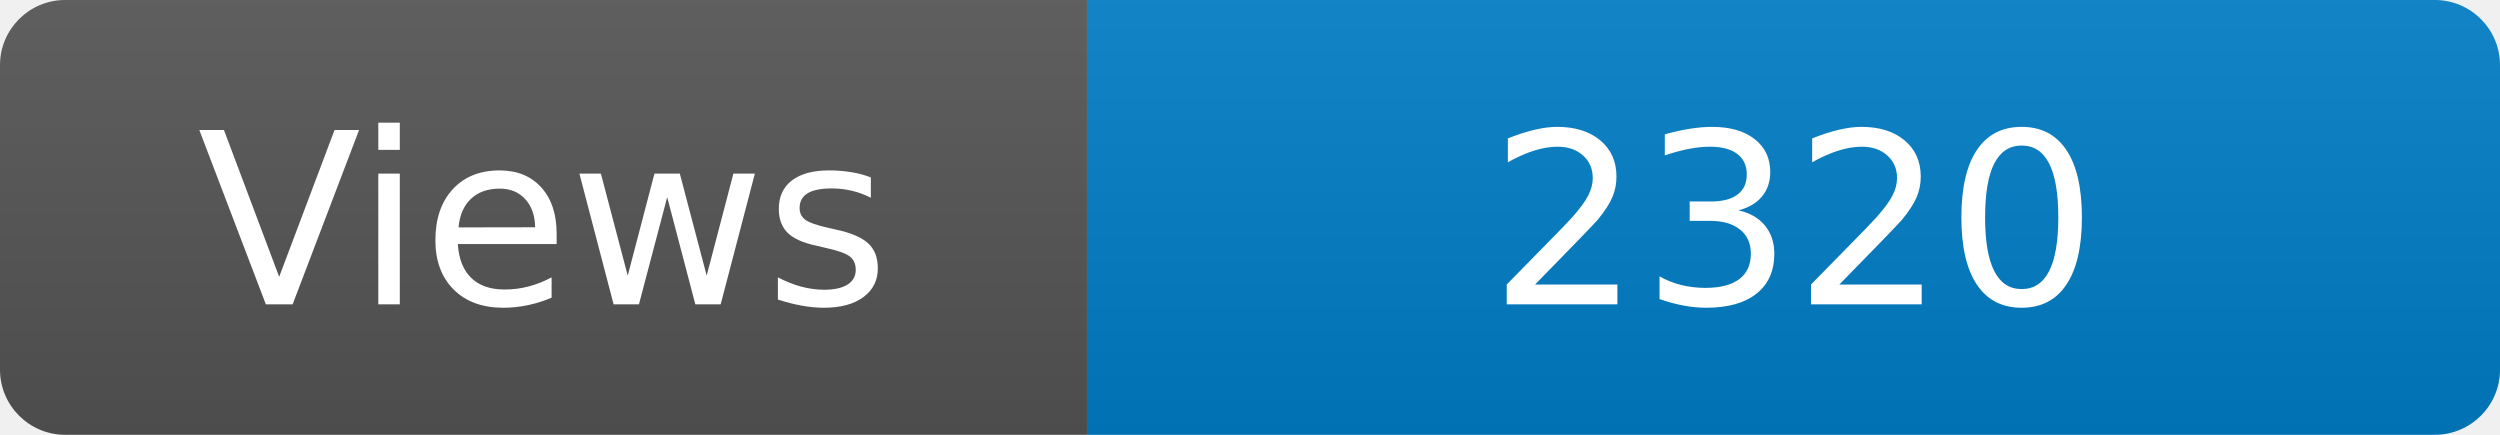
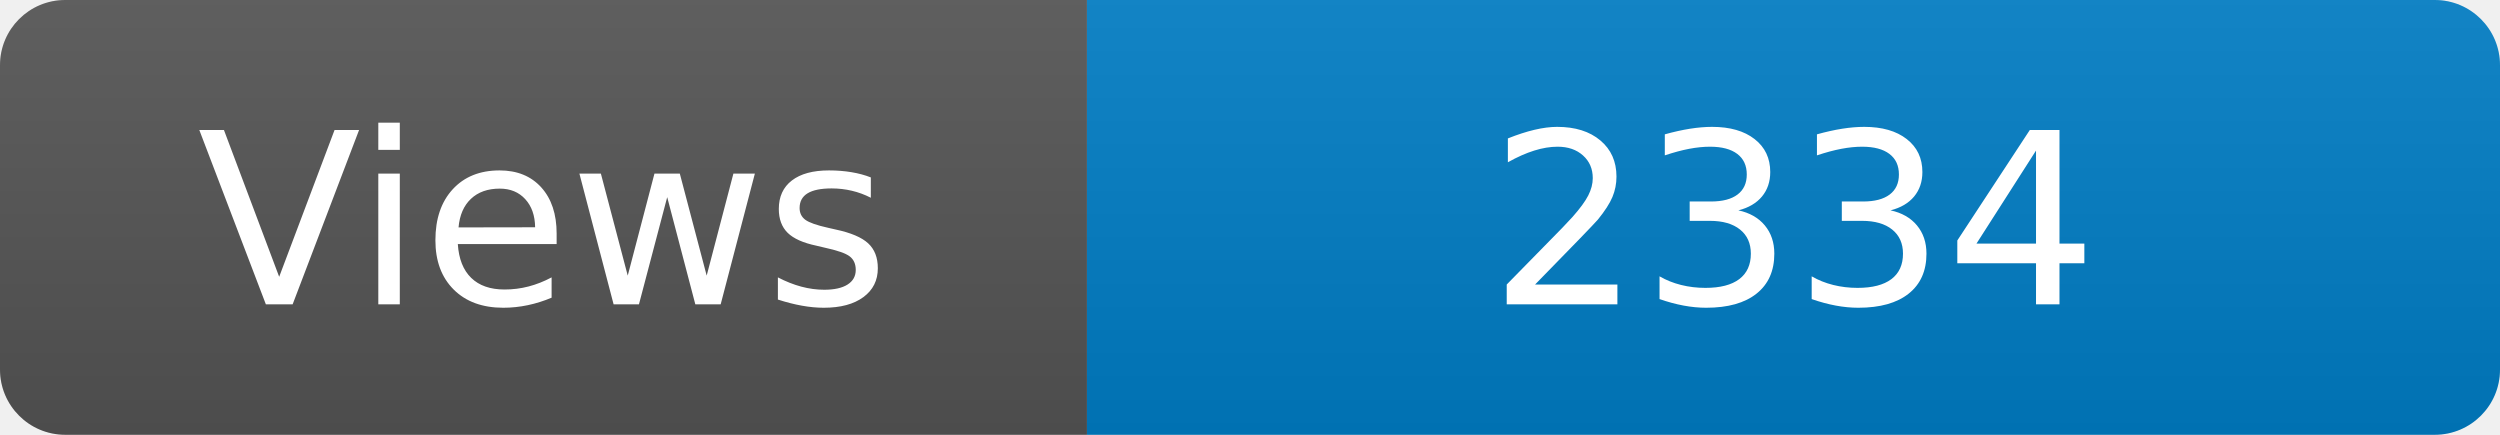
<svg xmlns="http://www.w3.org/2000/svg" width="115" height="20" role="img" aria-label="Maintained?: yes">
  <linearGradient id="s" x2="0" y2="100%">
    <stop offset="0" stop-color="#bbb" stop-opacity=".1" />
    <stop offset="1" stop-opacity=".1" />
  </linearGradient>
  <clipPath id="r">
    <rect width="115" height="20" rx="3" fill="#fff" />
  </clipPath>
  <g clip-path="url(#r)">
    <rect width="50" height="20" fill="#555" />
    <rect x="50" width="160" height="20" fill="#007ec6" />
    <rect width="115" height="20" fill="url(#s)" />
  </g>
  <g fill="#fff" text-anchor="middle" font-family="Verdana,Geneva,DejaVu Sans,sans-serif" font-size="110">
    <text x="250" y="140" transform="scale(.1)" fill="#fff">Views</text>
-     <text x="825" y="140" transform="scale(.1)" fill="#fff">2320</text>
+     <text x="825" y="140" transform="scale(.1)" fill="#fff">2334</text>
  </g>
</svg>
